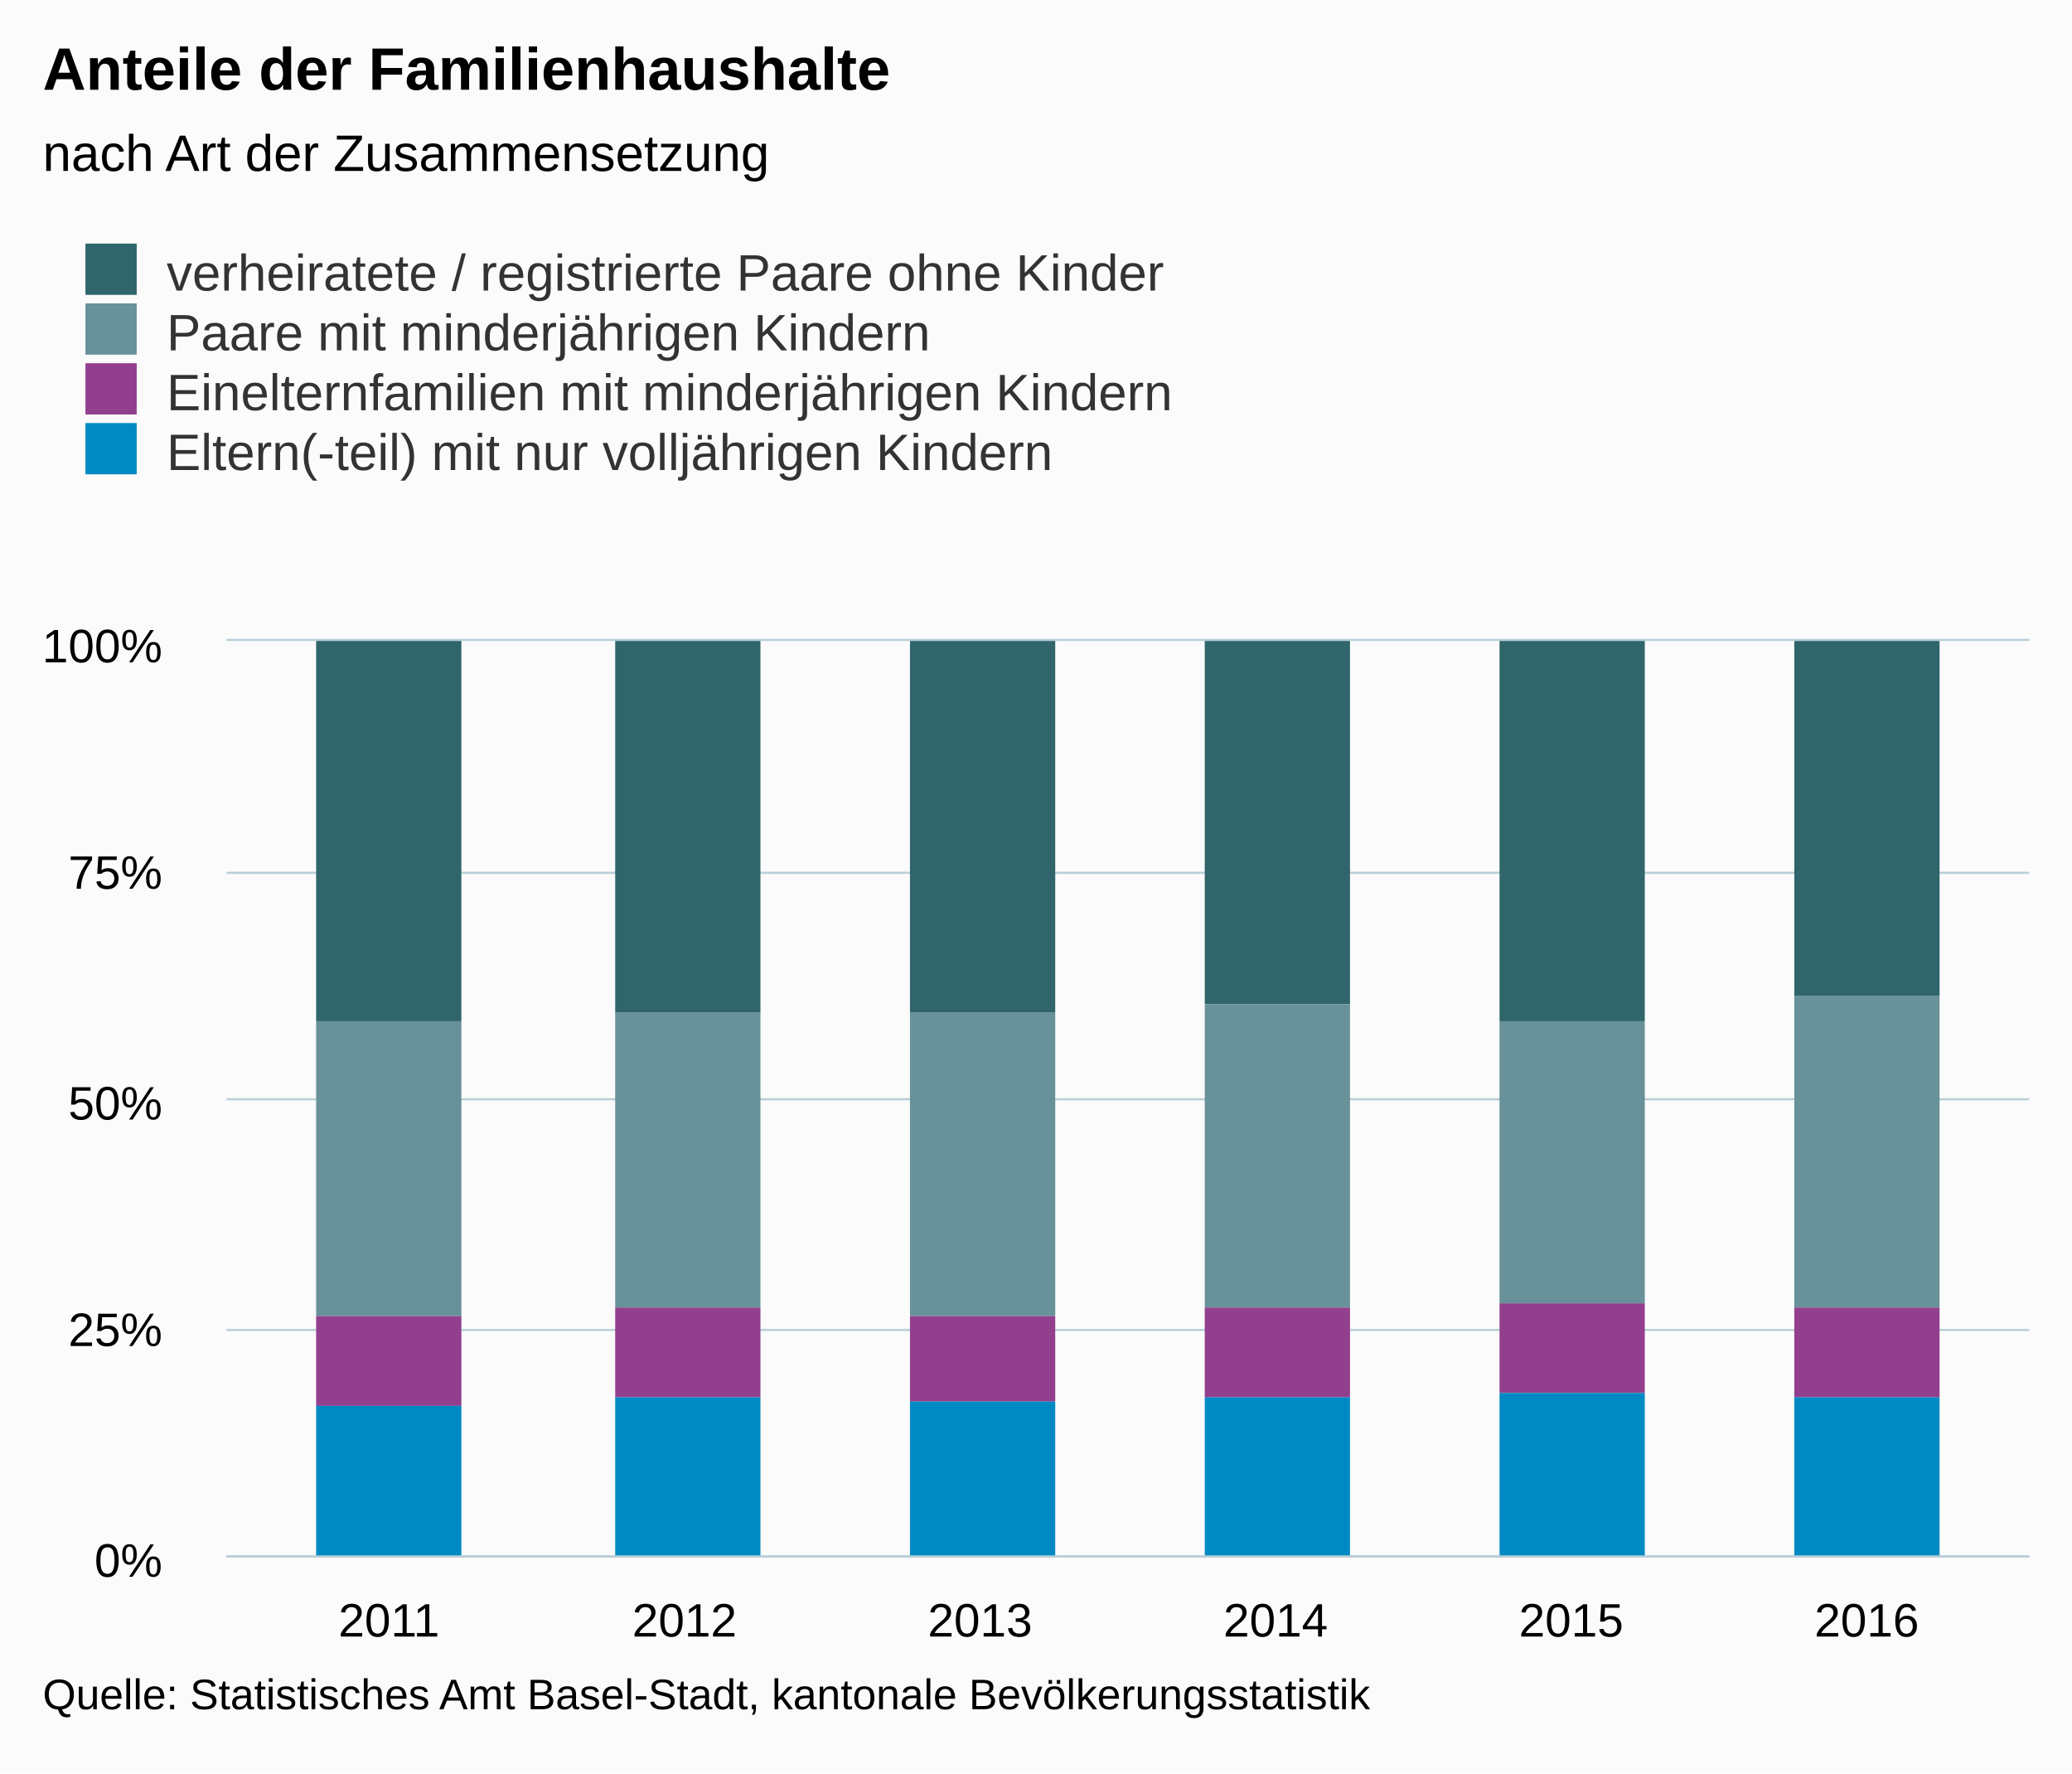
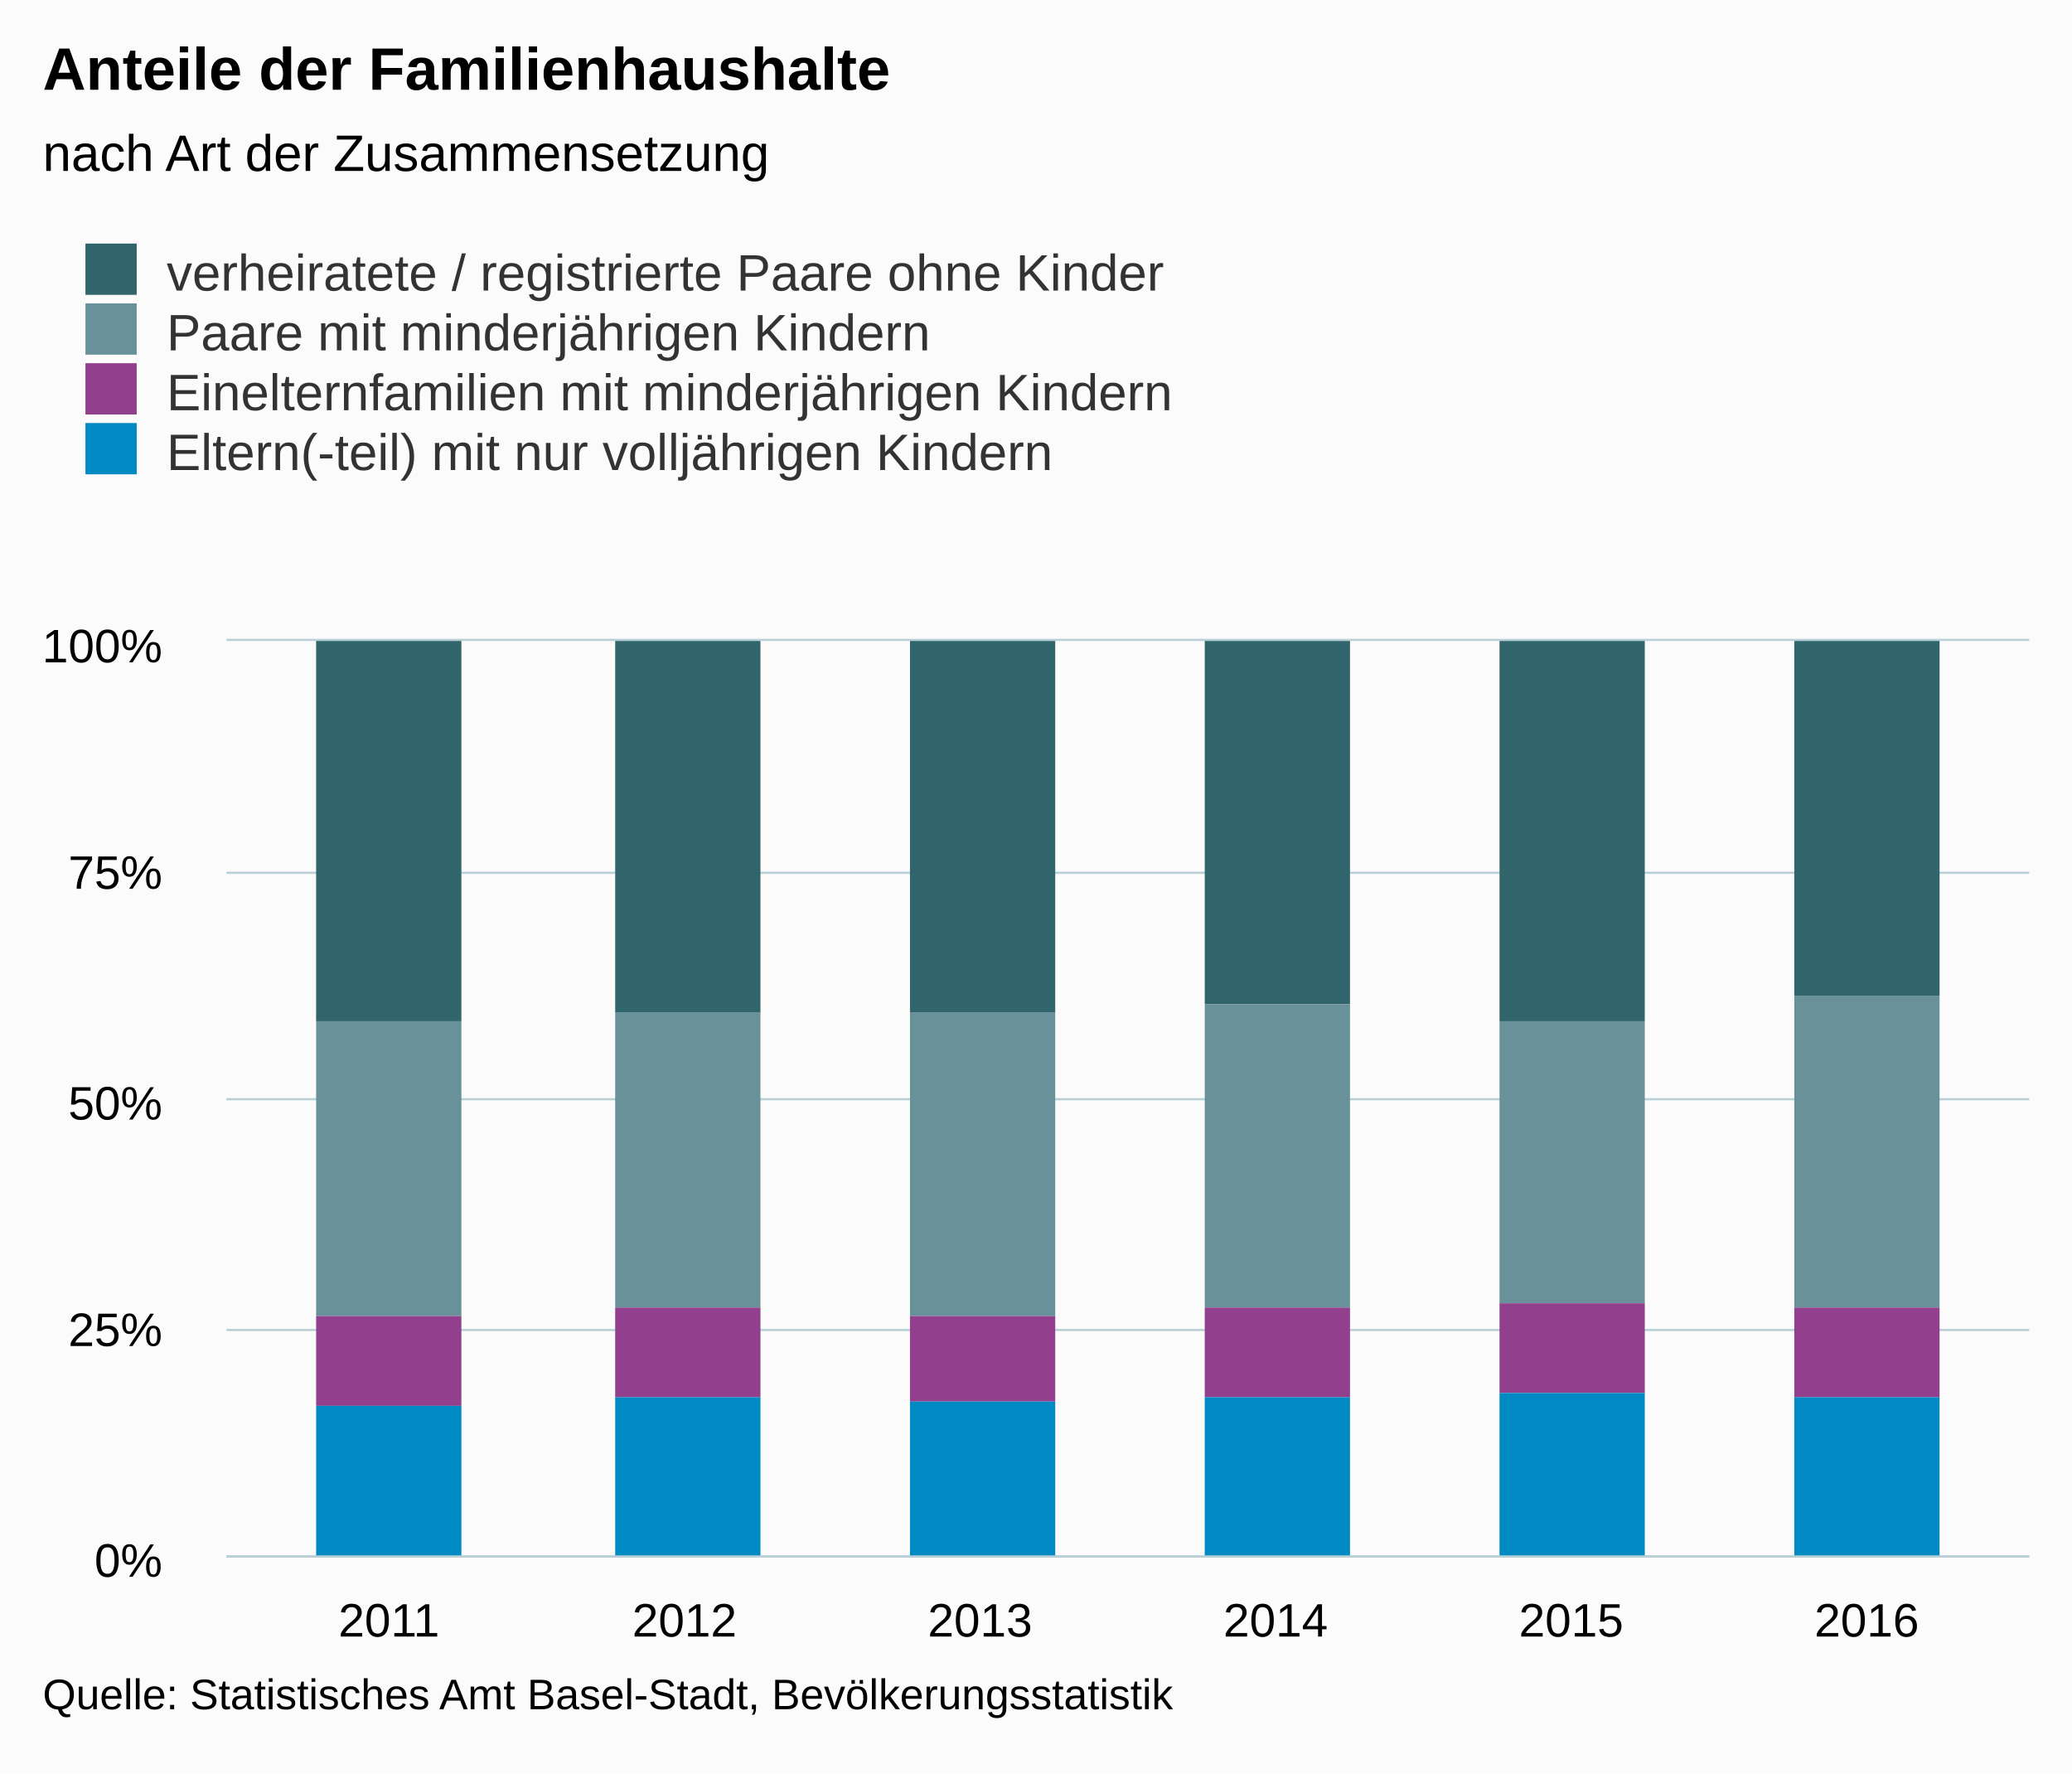
<svg xmlns="http://www.w3.org/2000/svg" version="1.1" class="highcharts-root" style="font-family:arial;font-size:12px;" viewBox="0 0 485 415">
  <defs>
    <clipPath>
      <rect x="0" y="0" width="422" height="214" fill="none" />
    </clipPath>
    <clipPath id="a">
      <rect x="0" y="0" width="422" height="214" fill="none" />
    </clipPath>
  </defs>
  <rect fill="#fbfbfb" class="highcharts-background" x="0" y="0" width="485" height="415" rx="0" ry="0" />
  <rect fill="none" class="highcharts-plot-background" x="53" y="150" width="422" height="214" />
  <g class="highcharts-pane-group" />
  <g class="highcharts-grid highcharts-xaxis-grid ">
    <path fill="none" class="highcharts-grid-line" d="M 90.5 150 L 90.5 364" opacity="1" />
    <path fill="none" class="highcharts-grid-line" d="M 159.5 150 L 159.5 364" opacity="1" />
    <path fill="none" class="highcharts-grid-line" d="M 228.5 150 L 228.5 364" opacity="1" />
    <path fill="none" class="highcharts-grid-line" d="M 298.5 150 L 298.5 364" opacity="1" />
    <path fill="none" class="highcharts-grid-line" d="M 367.5 150 L 367.5 364" opacity="1" />
    <path fill="none" class="highcharts-grid-line" d="M 436.5 150 L 436.5 364" opacity="1" />
  </g>
  <g class="highcharts-grid highcharts-yaxis-grid ">
    <path fill="none" stroke="#B9CFD7" stroke-width="0.5" class="highcharts-grid-line" d="M 53 364.25 L 475 364.25" opacity="1" />
    <path fill="none" stroke="#B9CFD7" stroke-width="0.5" class="highcharts-grid-line" d="M 53 311.25 L 475 311.25" opacity="1" />
    <path fill="none" stroke="#B9CFD7" stroke-width="0.5" class="highcharts-grid-line" d="M 53 257.25 L 475 257.25" opacity="1" />
    <path fill="none" stroke="#B9CFD7" stroke-width="0.5" class="highcharts-grid-line" d="M 53 204.25 L 475 204.25" opacity="1" />
    <path fill="none" stroke="#B9CFD7" stroke-width="0.5" class="highcharts-grid-line" d="M 53 149.75 L 475 149.75" opacity="1" />
  </g>
  <rect fill="none" class="highcharts-plot-border" x="53" y="150" width="422" height="214" />
  <g class="highcharts-axis highcharts-xaxis ">
    <path fill="none" class="highcharts-axis-line" stroke="#B9CFD7" stroke-width="0.5" d="M 53 364.25 L 475 364.25" />
  </g>
  <g class="highcharts-axis highcharts-yaxis ">
    <path fill="none" class="highcharts-axis-line" d="M 53 150 L 53 364" />
  </g>
  <g class="highcharts-series-group">
    <g class="highcharts-series highcharts-series-0 highcharts-column-series highcharts-color-undefined " transform="translate(53,150) scale(1 1)" clip-path="url(#a)">
      <rect x="21" y="0" width="34" height="89" fill="#2f656b" class="highcharts-point" />
      <rect x="91" y="0" width="34" height="87" fill="#2f656b" class="highcharts-point" />
      <rect x="160" y="0" width="34" height="87" fill="#2f656b" class="highcharts-point" />
      <rect x="229" y="0" width="34" height="85" fill="#2f656b" class="highcharts-point" />
      <rect x="298" y="0" width="34" height="89" fill="#2f656b" class="highcharts-point" />
      <rect x="367" y="0" width="34" height="83" fill="#2f656b" class="highcharts-point" />
    </g>
    <g class="highcharts-markers highcharts-series-0 highcharts-column-series highcharts-color-undefined " transform="translate(53,150) scale(1 1)" clip-path="none" />
    <g class="highcharts-series highcharts-series-1 highcharts-column-series highcharts-color-undefined " transform="translate(53,150) scale(1 1)" clip-path="url(#a)">
      <rect x="21" y="89" width="34" height="69" fill="#689199" class="highcharts-point" />
      <rect x="91" y="87" width="34" height="69" fill="#689199" class="highcharts-point" />
      <rect x="160" y="87" width="34" height="71" fill="#689199" class="highcharts-point" />
      <rect x="229" y="85" width="34" height="71" fill="#689199" class="highcharts-point" />
      <rect x="298" y="89" width="34" height="66" fill="#689199" class="highcharts-point" />
      <rect x="367" y="83" width="34" height="73" fill="#689199" class="highcharts-point" />
    </g>
    <g class="highcharts-markers highcharts-series-1 highcharts-column-series highcharts-color-undefined " transform="translate(53,150) scale(1 1)" clip-path="none" />
    <g class="highcharts-series highcharts-series-2 highcharts-column-series highcharts-color-undefined " transform="translate(53,150) scale(1 1)" clip-path="url(#a)">
      <rect x="21" y="158" width="34" height="21" fill="#923f8d" class="highcharts-point" />
      <rect x="91" y="156" width="34" height="21" fill="#923f8d" class="highcharts-point" />
      <rect x="160" y="158" width="34" height="20" fill="#923f8d" class="highcharts-point" />
      <rect x="229" y="156" width="34" height="21" fill="#923f8d" class="highcharts-point" />
      <rect x="298" y="155" width="34" height="21" fill="#923f8d" class="highcharts-point" />
      <rect x="367" y="156" width="34" height="21" fill="#923f8d" class="highcharts-point" />
    </g>
    <g class="highcharts-markers highcharts-series-2 highcharts-column-series highcharts-color-undefined " transform="translate(53,150) scale(1 1)" clip-path="none" />
    <g class="highcharts-series highcharts-series-3 highcharts-column-series highcharts-color-undefined " transform="translate(53,150) scale(1 1)" clip-path="url(#a)">
      <rect x="21" y="179" width="34" height="36" fill="#008ac3" class="highcharts-point" />
      <rect x="91" y="177" width="34" height="38" fill="#008ac3" class="highcharts-point" />
      <rect x="160" y="178" width="34" height="37" fill="#008ac3" class="highcharts-point" />
      <rect x="229" y="177" width="34" height="38" fill="#008ac3" class="highcharts-point" />
      <rect x="298" y="176" width="34" height="39" fill="#008ac3" class="highcharts-point" />
      <rect x="367" y="177" width="34" height="38" fill="#008ac3" class="highcharts-point" />
    </g>
    <g class="highcharts-markers highcharts-series-3 highcharts-column-series highcharts-color-undefined " transform="translate(53,150) scale(1 1)" clip-path="none" />
  </g>
  <text x="10" text-anchor="start" class="highcharts-title" style="color:#000000;font-size:14px;font-weight:bold;fill:#000000;" y="21">
    <tspan>Anteile der Familienhaushalte</tspan>
  </text>
  <text x="10" text-anchor="start" class="highcharts-subtitle" style="color:#000000;font-size:12px;font-weight:normal;font-family:arial;fill:#000000;" y="40">
    <tspan>nach Art der Zusammensetzung</tspan>
  </text>
  <g class="highcharts-legend" transform="translate(10,50)">
    <rect fill="none" class="highcharts-legend-box" rx="0" ry="0" x="0" y="0" width="272" height="67" visibility="visible" />
    <g>
      <g>
        <g class="highcharts-legend-item highcharts-column-series highcharts-color-undefined highcharts-series-0" transform="translate(8,3)">
          <text x="21" style="color:#333333;font-size:12px;font-weight:normal;cursor:pointer;fill:#333333;" text-anchor="start" y="15">
            <tspan>verheiratete / registrierte Paare ohne Kinder</tspan>
          </text>
          <rect x="2" y="4" width="12" height="12" fill="#2f656b" class="highcharts-point" />
        </g>
        <g class="highcharts-legend-item highcharts-column-series highcharts-color-undefined highcharts-series-1" transform="translate(8,17)">
          <text x="21" y="15" style="color:#333333;font-size:12px;font-weight:normal;cursor:pointer;fill:#333333;" text-anchor="start">
            <tspan>Paare mit minderjährigen Kindern</tspan>
          </text>
          <rect x="2" y="4" width="12" height="12" fill="#689199" class="highcharts-point" />
        </g>
        <g class="highcharts-legend-item highcharts-column-series highcharts-color-undefined highcharts-series-2" transform="translate(8,31)">
          <text x="21" y="15" style="color:#333333;font-size:12px;font-weight:normal;cursor:pointer;fill:#333333;" text-anchor="start">
            <tspan>Einelternfamilien mit minderjährigen Kindern</tspan>
          </text>
          <rect x="2" y="4" width="12" height="12" fill="#923f8d" class="highcharts-point" />
        </g>
        <g class="highcharts-legend-item highcharts-column-series highcharts-color-undefined highcharts-series-3" transform="translate(8,45)">
          <text x="21" y="15" style="color:#333333;font-size:12px;font-weight:normal;cursor:pointer;fill:#333333;" text-anchor="start">
            <tspan>Eltern(-teil) mit nur volljährigen Kindern</tspan>
          </text>
          <rect x="2" y="4" width="12" height="12" fill="#008ac3" class="highcharts-point" />
        </g>
      </g>
    </g>
  </g>
  <g class="highcharts-axis-labels highcharts-xaxis-labels ">
    <text x="91.049" style="color:#000000;cursor:default;font-size:11px;fill:#000000;" text-anchor="middle" transform="translate(0,0)" y="383" opacity="1">
      <tspan>2011</tspan>
    </text>
    <text x="160.23" style="color:#000000;cursor:default;font-size:11px;fill:#000000;" text-anchor="middle" transform="translate(0,0)" y="383" opacity="1">
      <tspan>2012</tspan>
    </text>
    <text x="229.41" style="color:#000000;cursor:default;font-size:11px;fill:#000000;" text-anchor="middle" transform="translate(0,0)" y="383" opacity="1">
      <tspan>2013</tspan>
    </text>
    <text x="298.59" style="color:#000000;cursor:default;font-size:11px;fill:#000000;" text-anchor="middle" transform="translate(0,0)" y="383" opacity="1">
      <tspan>2014</tspan>
    </text>
    <text x="367.77" style="color:#000000;cursor:default;font-size:11px;fill:#000000;" text-anchor="middle" transform="translate(0,0)" y="383" opacity="1">
      <tspan>2015</tspan>
    </text>
    <text x="436.951" style="color:#000000;cursor:default;font-size:11px;fill:#000000;" text-anchor="middle" transform="translate(0,0)" y="383" opacity="1">
      <tspan>2016</tspan>
    </text>
  </g>
  <g class="highcharts-axis-labels highcharts-yaxis-labels ">
    <text x="38" style="color:#000000;cursor:default;font-size:11px;fill:#000000;" text-anchor="end" transform="translate(0,0)" y="369" opacity="1">
      <tspan>0%</tspan>
    </text>
    <text x="38" style="color:#000000;cursor:default;font-size:11px;fill:#000000;" text-anchor="end" transform="translate(0,0)" y="315" opacity="1">
      <tspan>25%</tspan>
    </text>
    <text x="38" style="color:#000000;cursor:default;font-size:11px;fill:#000000;" text-anchor="end" transform="translate(0,0)" y="262" opacity="1">
      <tspan>50%</tspan>
    </text>
    <text x="38" style="color:#000000;cursor:default;font-size:11px;fill:#000000;" text-anchor="end" transform="translate(0,0)" y="208" opacity="1">
      <tspan>75%</tspan>
    </text>
    <text x="38" style="color:#000000;cursor:default;font-size:11px;fill:#000000;" text-anchor="end" transform="translate(0,0)" y="155" opacity="1">
      <tspan>100%</tspan>
    </text>
  </g>
  <text x="10" class="highcharts-credits" text-anchor="start" style="cursor:default;color:#000000;font-size:10px;fill:#000000;" y="400">
-     <tspan>Quelle: Statistisches Amt Basel-Stadt, kantonale Bevölkerungsstatistik</tspan>
+     <tspan>Quelle: Statistisches Amt Basel-Stadt, Bevölkerungsstatistik</tspan>
  </text>
</svg>
